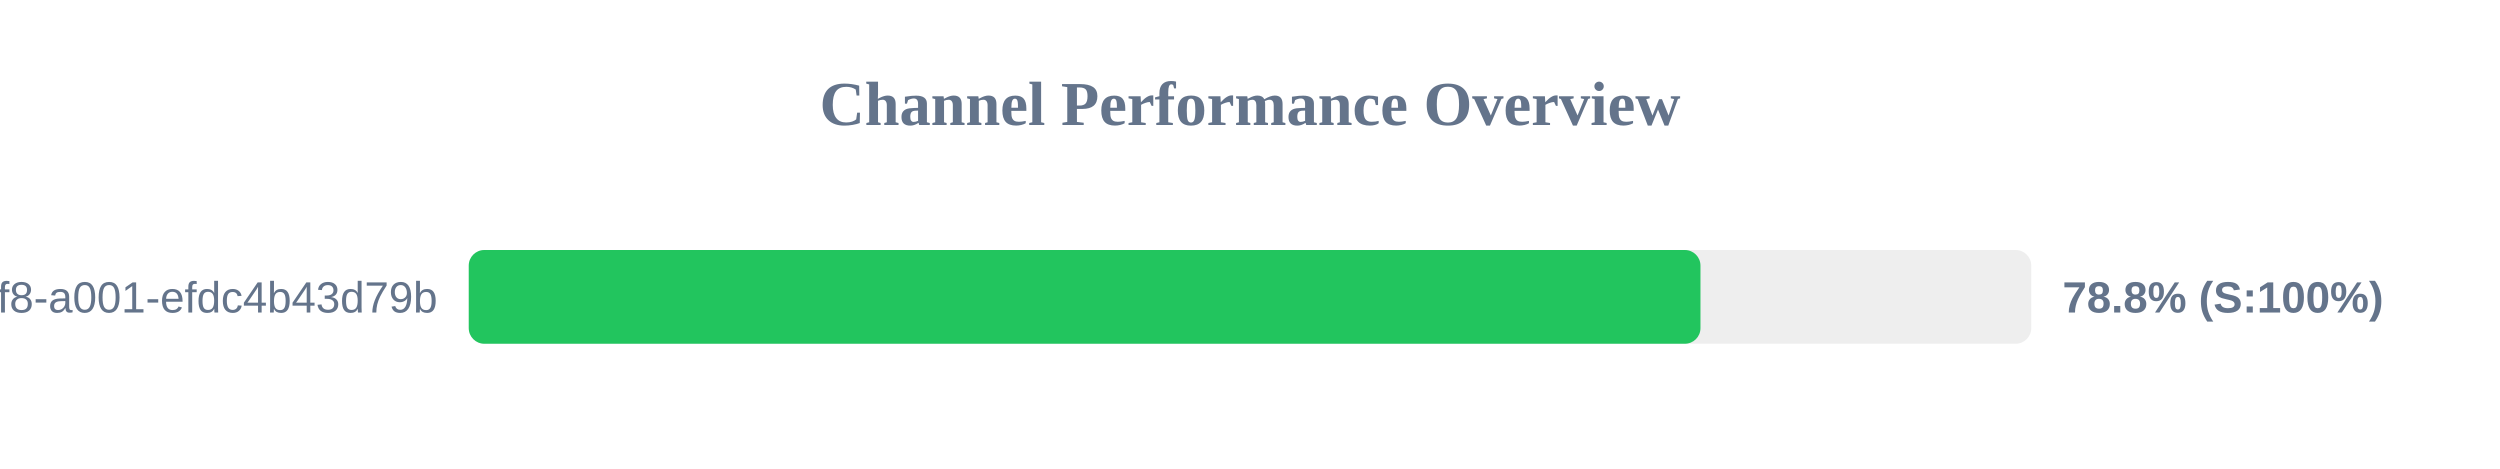
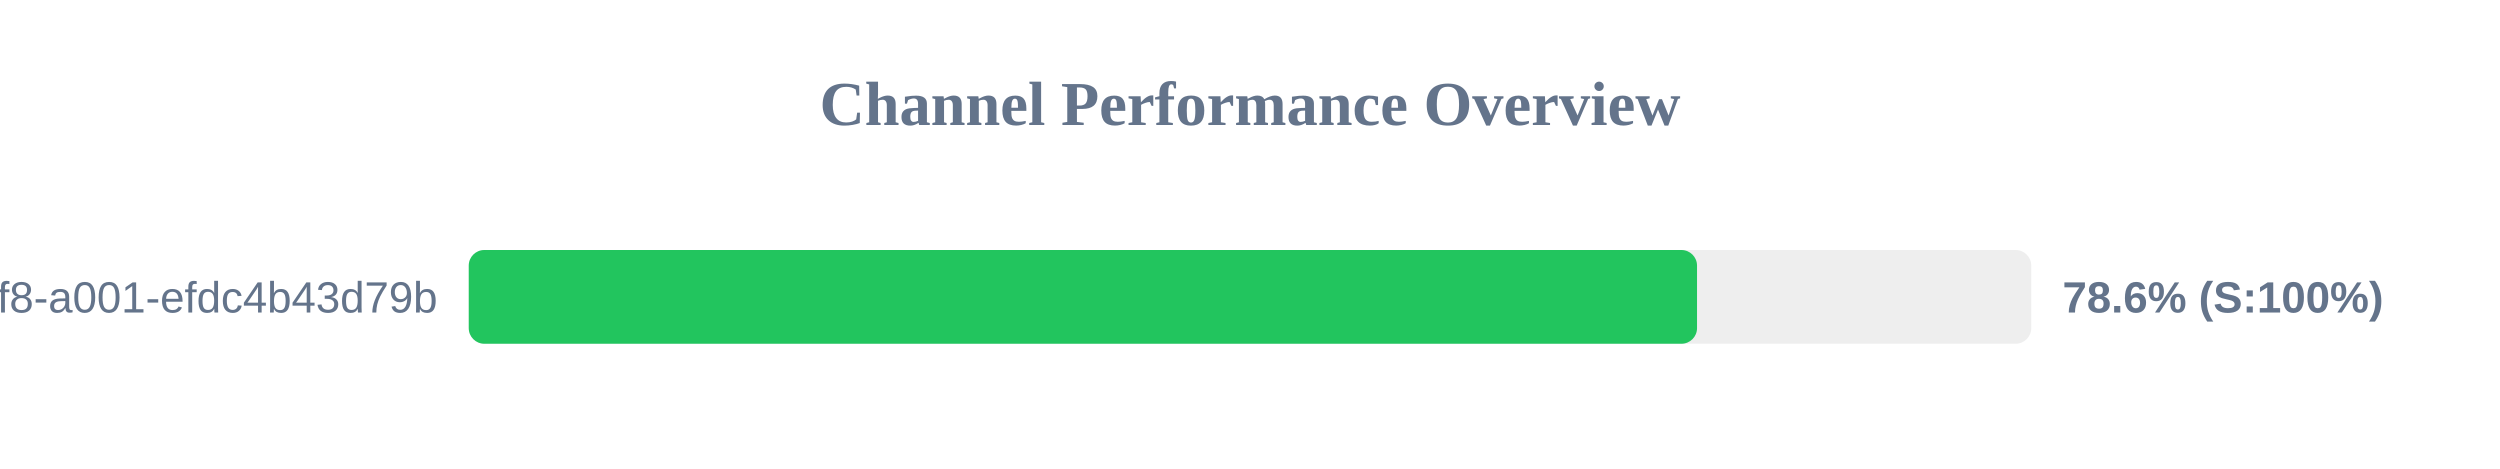
<svg xmlns="http://www.w3.org/2000/svg" width="800" height="150" version="1.1">
  <style>
        .row { font: 14px Arial; fill: #64748b; }
        .score { font: bold 14px Arial; fill: #64748b; }
    </style>
  <text x="400" y="40" text-anchor="middle" font-size="20px" font-weight="bold" fill="#64748b">Channel Performance Overview</text>
  <rect x="150" y="80" width="500" height="30" fill="#eee" rx="5" />
-   <rect x="150" y="80" width="394.15" height="30" fill="#22c55e" rx="5" />
+   <rect x="150" y="80" width="393.05" height="30" fill="#22c55e" rx="5" />
  <text x="140" y="100" text-anchor="end" class="row">?uuid=1fdb6b30-5371-4ff8-a001-efdc4b43d79b</text>
-   <text x="660" y="100" text-anchor="start" class="score">78.8% (S:100%)</text>
+   <text x="660" y="100" text-anchor="start" class="score">78.6% (S:100%)</text>
</svg>
